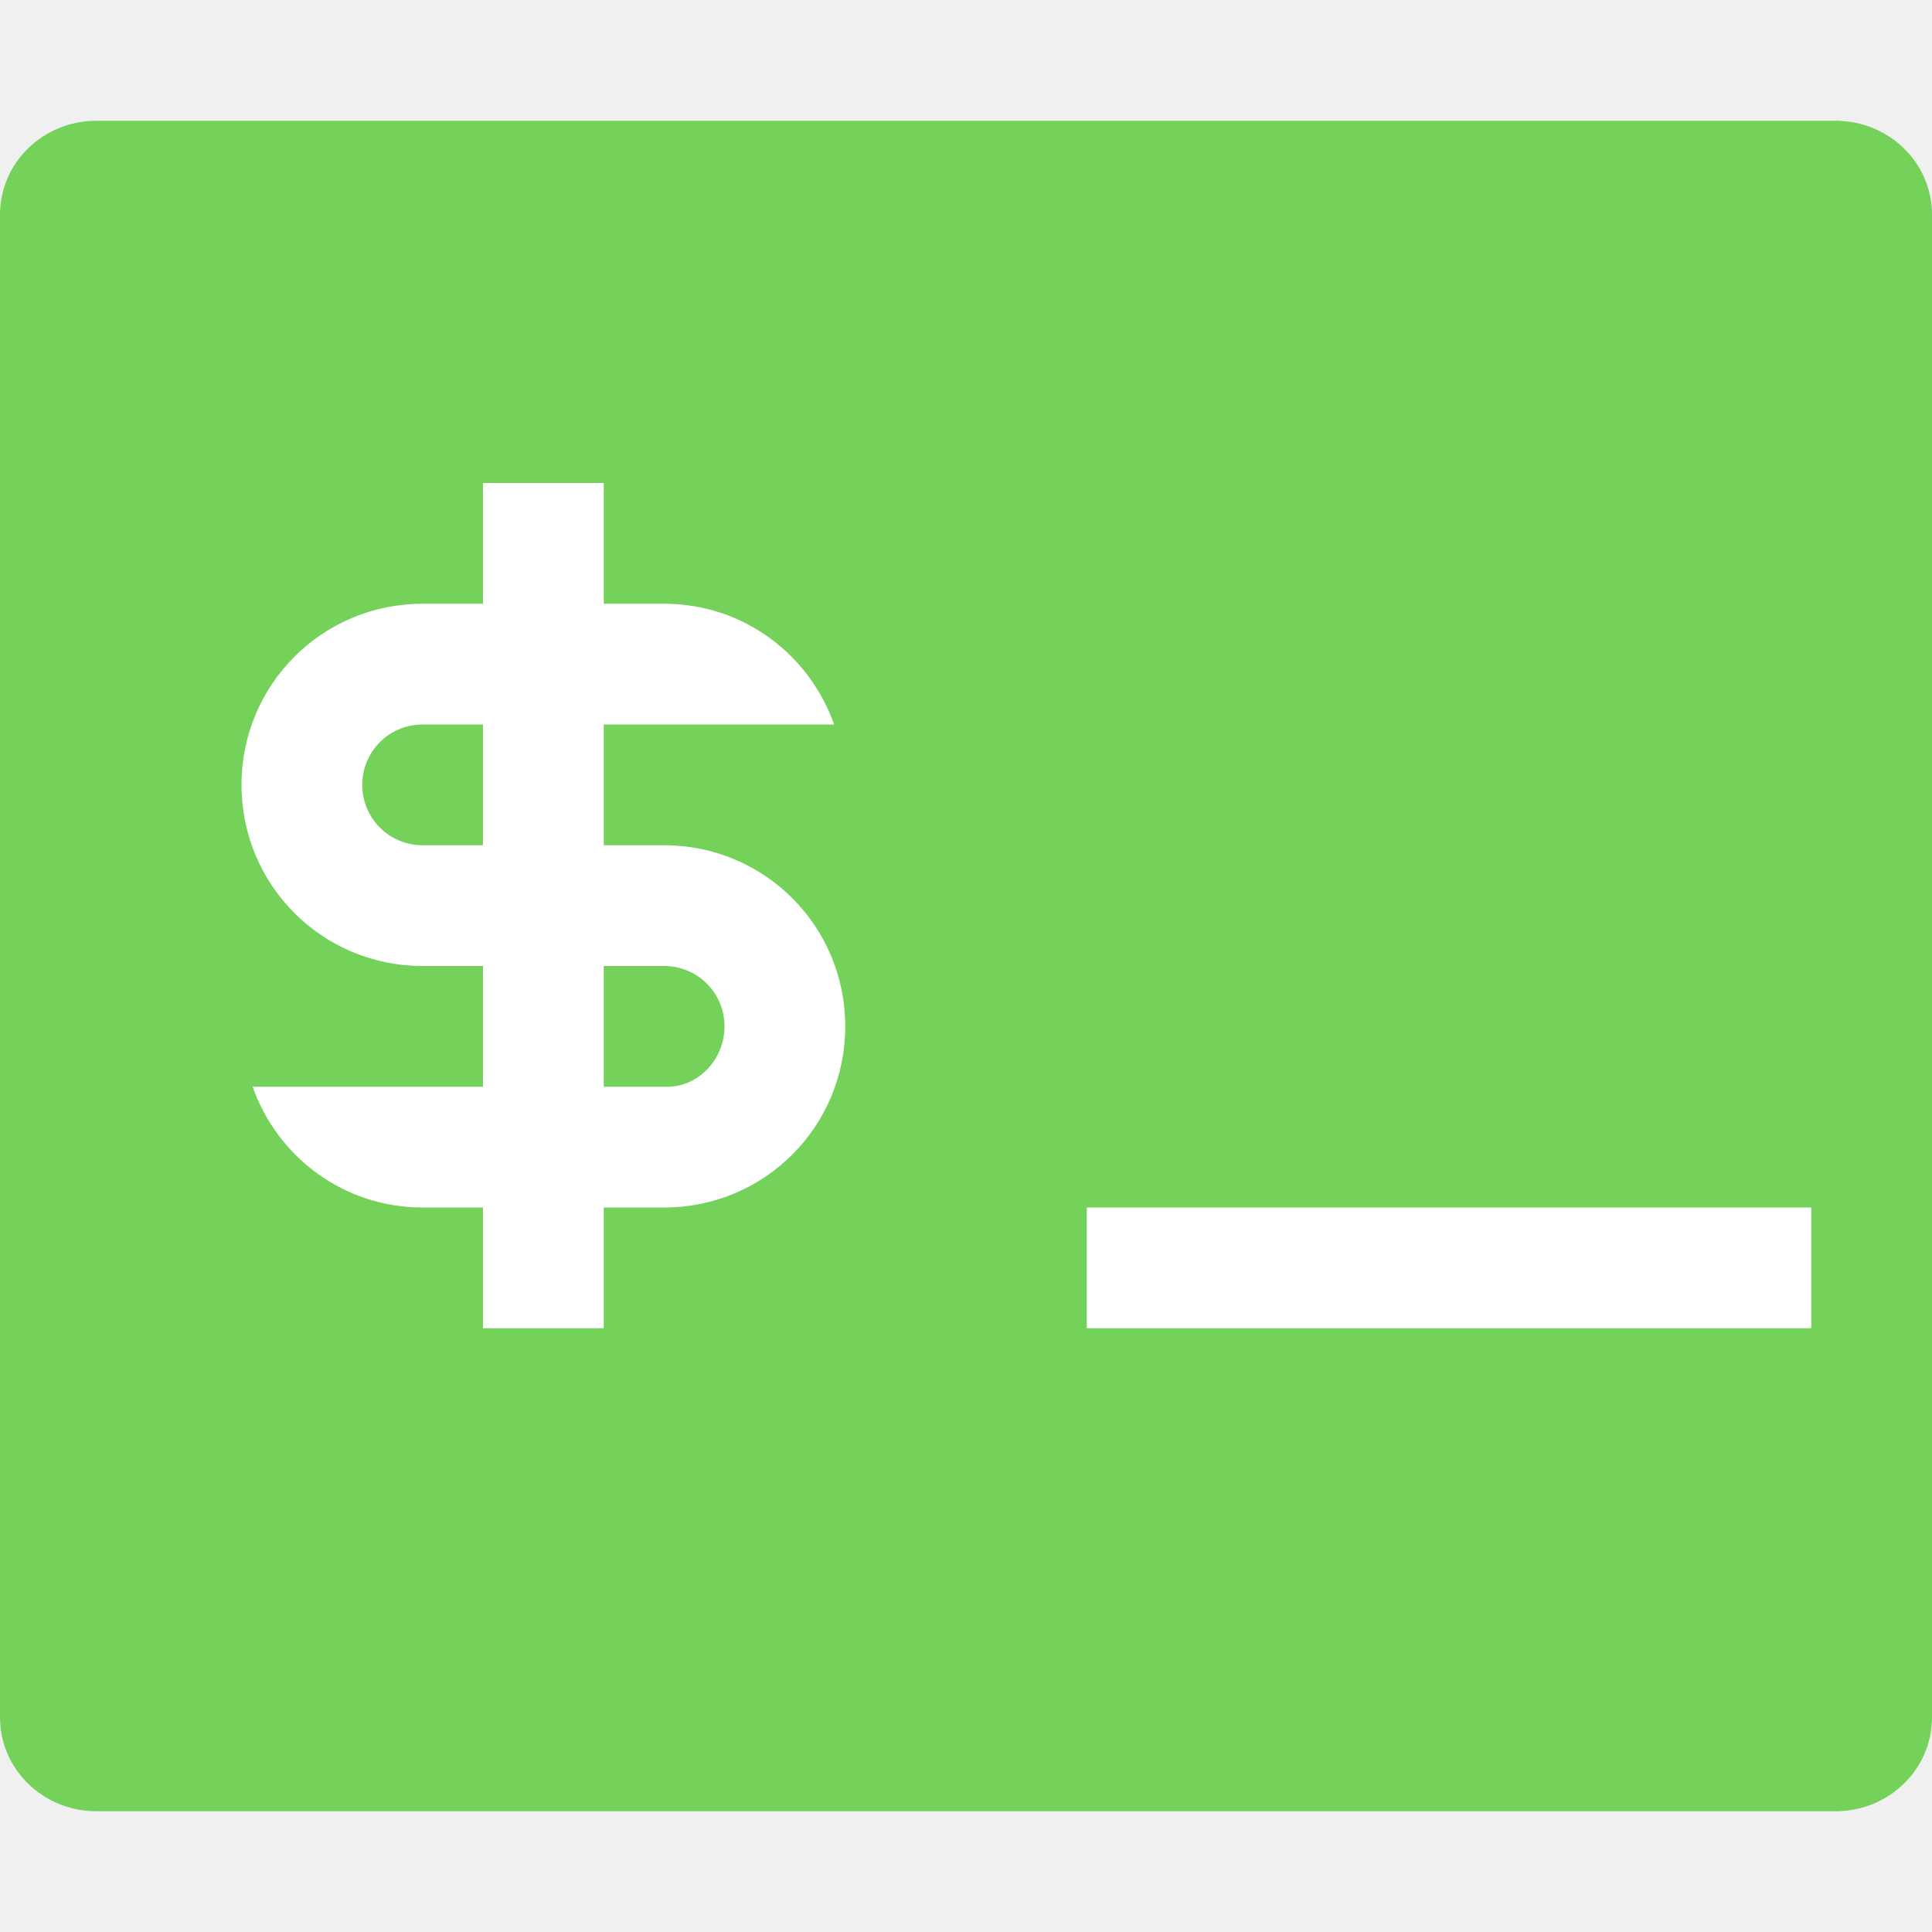
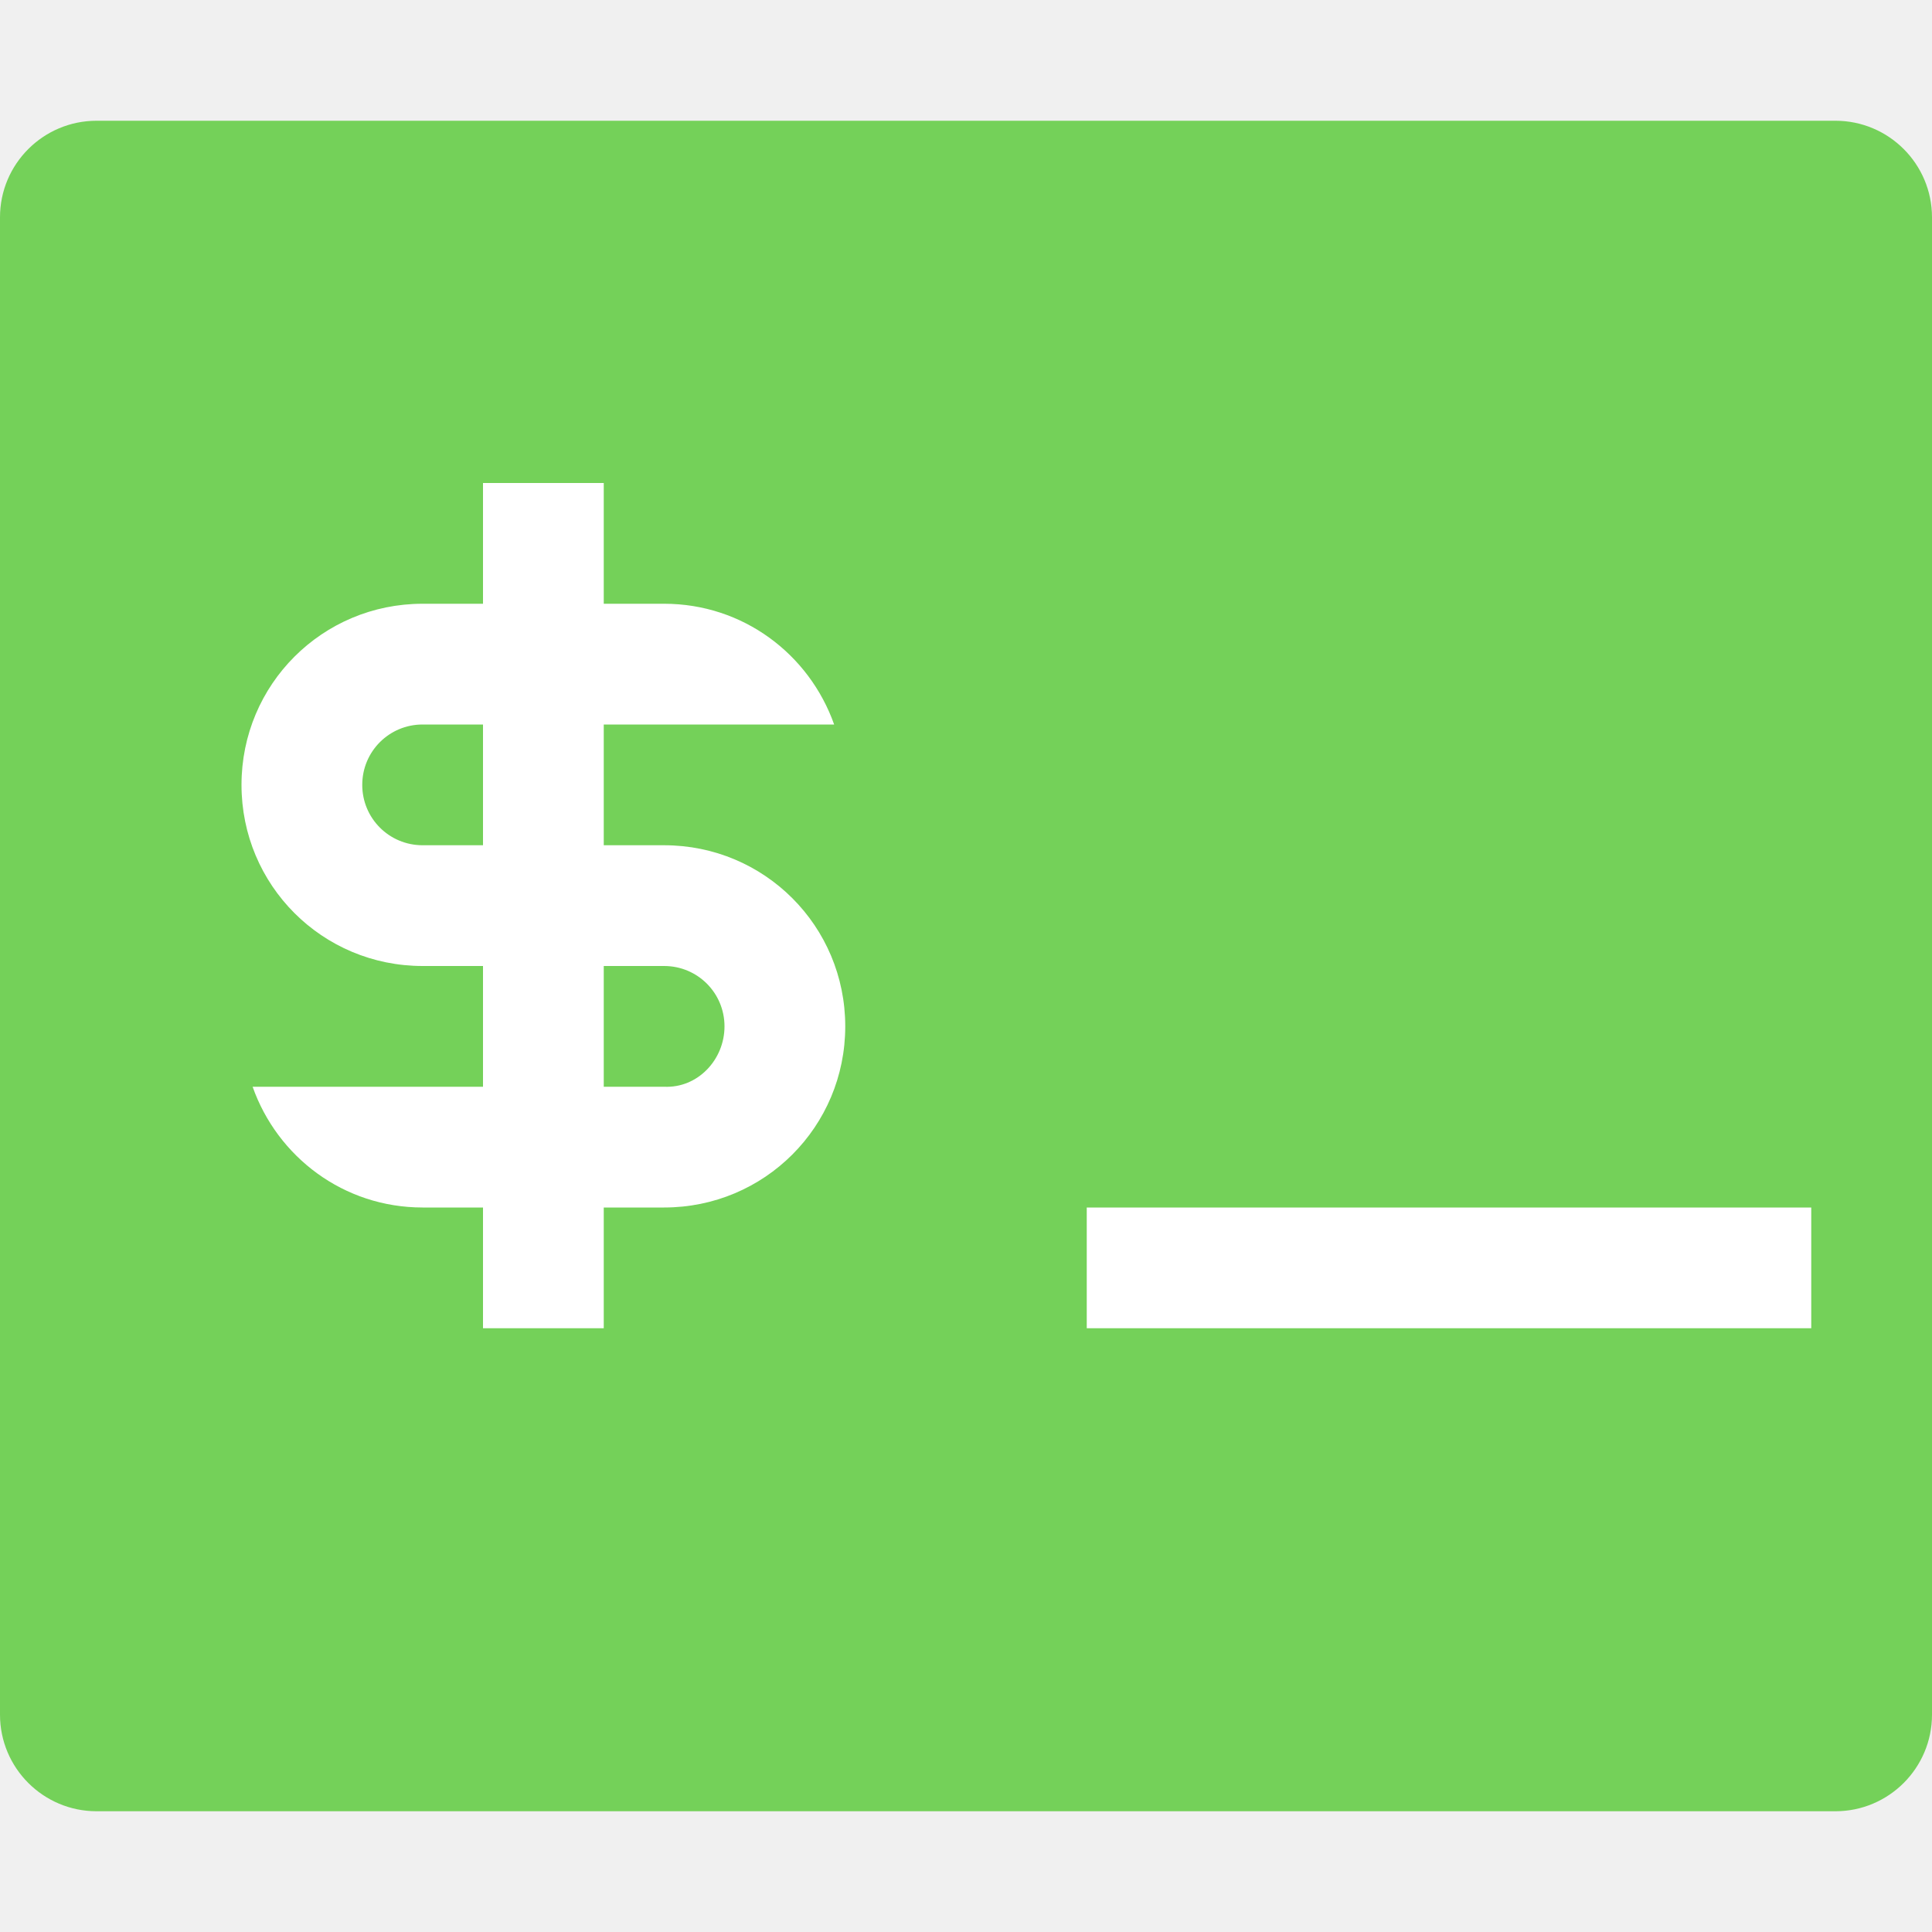
<svg xmlns="http://www.w3.org/2000/svg" height="16" width="16" version="1">
-   <path d="m16 14.222v-12.444c0-0.431-0.357-0.778-0.8-0.778h-14.4c-0.443 0-0.8 0.347-0.8 0.778v12.444c0 0.431 0.357 0.778 0.8 0.778h14.4c0.443 0 0.8-0.347 0.8-0.778z" fill="#74d159" />
-   <g style="enable-background:new" fill="#fff" transform="translate(-150,-242)">
-     <path style="color:#bebebe;" transform="translate(145,237)" d="m9 9v1h-0.5c-0.831 0-1.5 0.669-1.5 1.5s0.669 1.5 1.5 1.5h0.5v1h-1.908c0.206 0.582 0.754 1 1.408 1h0.5v1h1v-1h0.5c0.831 0 1.5-0.669 1.5-1.5s-0.669-1.5-1.5-1.5h-0.5v-1h1.908c-0.206-0.582-0.754-1-1.408-1h-0.5v-1h-1zm-0.5 2h0.5v1h-0.5c-0.277 0-0.5-0.223-0.5-0.5s0.223-0.5 0.5-0.5zm1.5 2h0.5c0.277 0 0.5 0.223 0.5 0.5s-0.223 0.513-0.5 0.5h-0.5v-1zm4 2v1h6v-1h-6z" />
-   </g>
+   <rect style="fill:#74d159" rx="0.8" ry="0.8" height="14" width="16" y="1" x="0" />
+   <path d="m4 4v1h-.5c-.831 0-1.5.669-1.5 1.5s.669 1.5 1.5 1.5h.5v1h-1.908c.206.582.754 1 1.408 1h0.5v1h1v-1h0.5c.831 0 1.5-.669 1.5-1.5s-.669-1.5-1.5-1.5h-0.5v-1h1.908c-.206-.582-.754-1-1.408-1h-.5v-1h-1zm-.5 2h.5v1h-.5c-.277 0-.5-.223-.5-.5s.223-.5.5-.5zm1.5 2h.5c.277 0 .5.223.5.5s-.223.513-.5.5h-.5zm4 2v1h6v-1z" style="fill:#ffffff" />
</svg>
